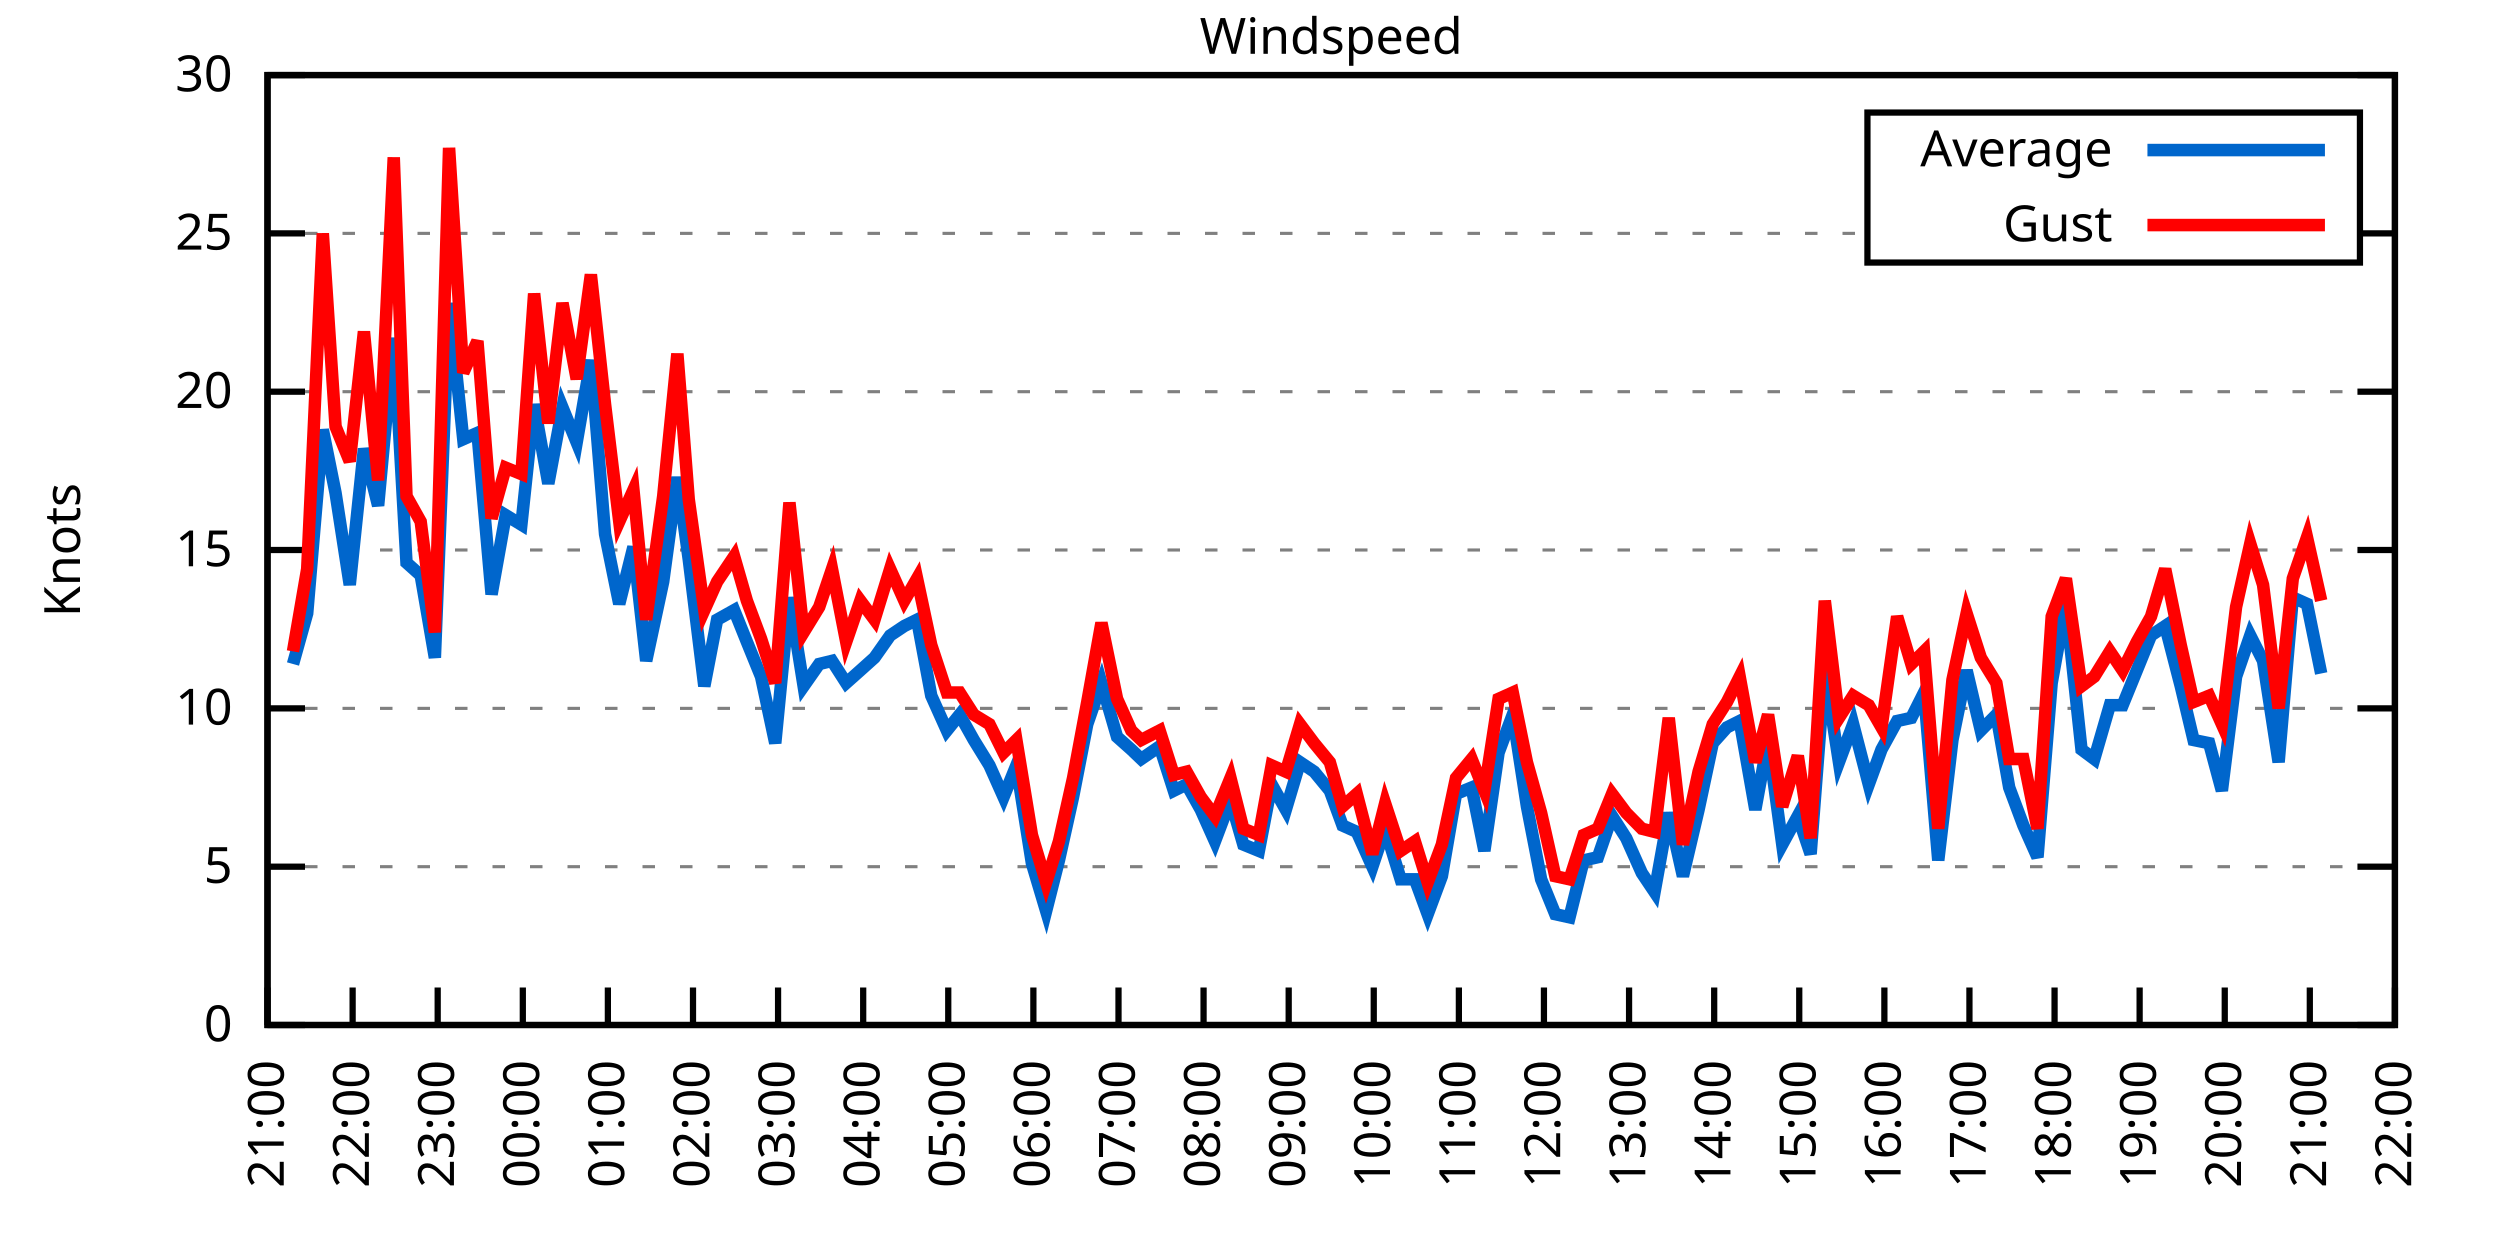
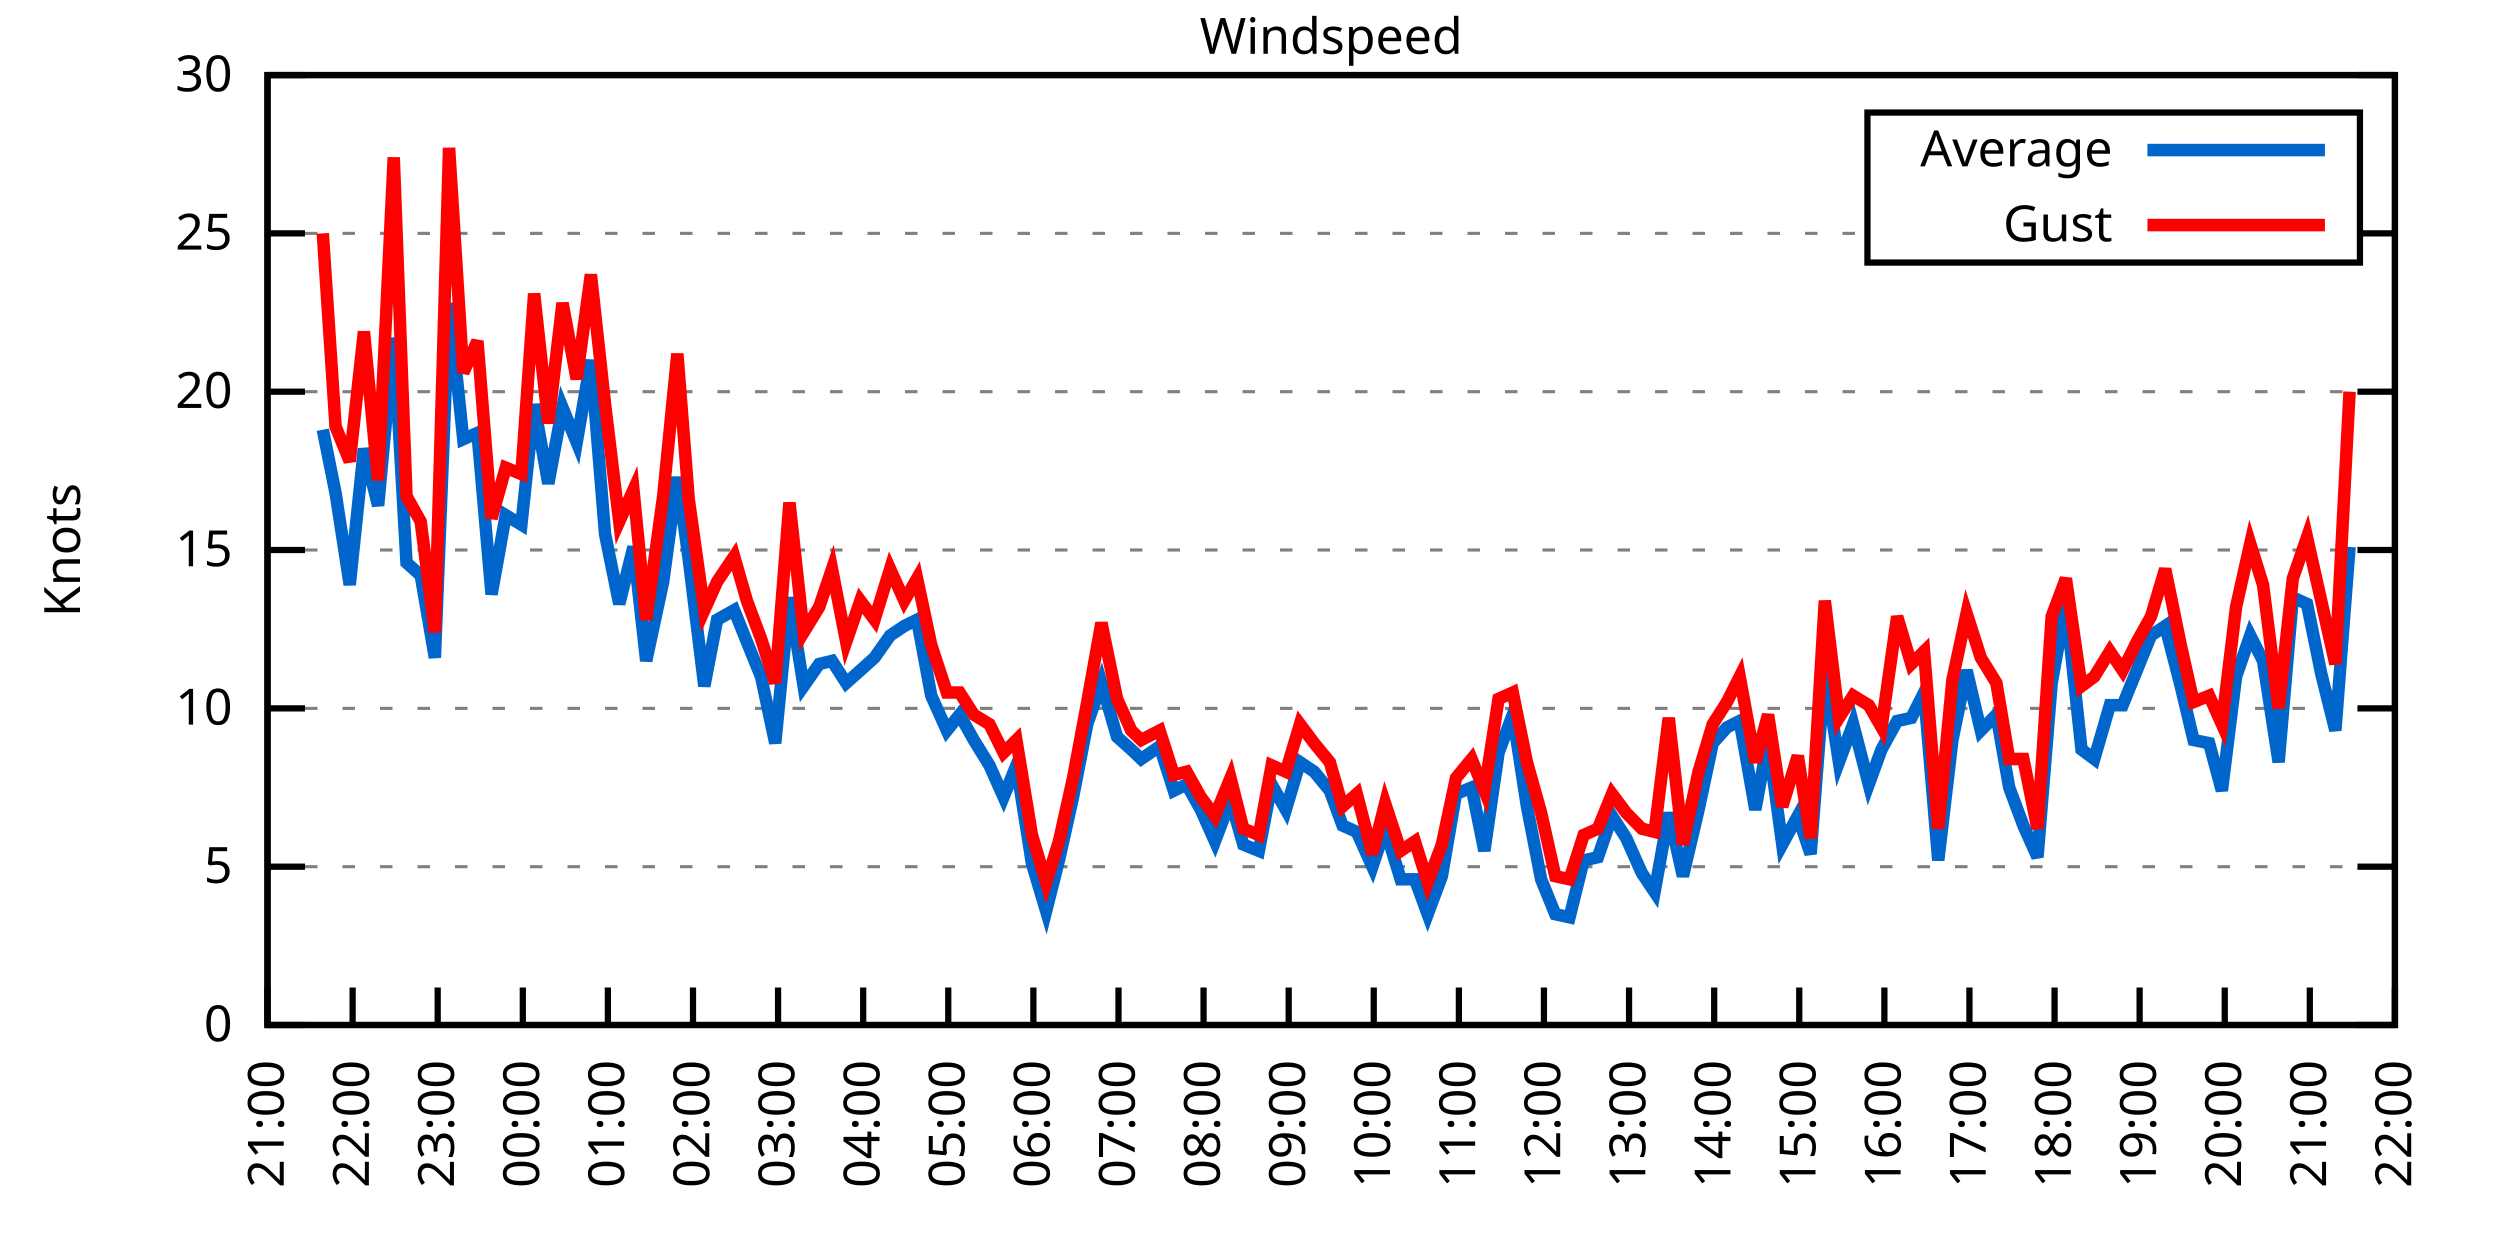
<svg xmlns="http://www.w3.org/2000/svg" xmlns:xlink="http://www.w3.org/1999/xlink" width="400" height="200" viewBox="0 0 400 200">
  <g id="gnuplot_canvas">
    <rect x="0" y="0" width="400" height="200" fill="none" />
    <defs>
      <circle id="gpDot" r="0.5" stroke-width="0.5" stroke="currentColor" />
      <path id="gpPt0" stroke-width="0.333" stroke="currentColor" d="M-1,0 h2 M0,-1 v2" />
      <path id="gpPt1" stroke-width="0.333" stroke="currentColor" d="M-1,-1 L1,1 M1,-1 L-1,1" />
      <path id="gpPt2" stroke-width="0.333" stroke="currentColor" d="M-1,0 L1,0 M0,-1 L0,1 M-1,-1 L1,1 M-1,1 L1,-1" />
      <rect id="gpPt3" stroke-width="0.333" stroke="currentColor" x="-1" y="-1" width="2" height="2" />
      <rect id="gpPt4" stroke-width="0.333" stroke="currentColor" fill="currentColor" x="-1" y="-1" width="2" height="2" />
      <circle id="gpPt5" stroke-width="0.333" stroke="currentColor" cx="0" cy="0" r="1" />
      <use xlink:href="#gpPt5" id="gpPt6" fill="currentColor" stroke="none" />
      <path id="gpPt7" stroke-width="0.333" stroke="currentColor" d="M0,-1.33 L-1.33,0.67 L1.33,0.67 z" />
      <use xlink:href="#gpPt7" id="gpPt8" fill="currentColor" stroke="none" />
      <use xlink:href="#gpPt7" id="gpPt9" stroke="currentColor" transform="rotate(180)" />
      <use xlink:href="#gpPt9" id="gpPt10" fill="currentColor" stroke="none" />
      <use xlink:href="#gpPt3" id="gpPt11" stroke="currentColor" transform="rotate(45)" />
      <use xlink:href="#gpPt11" id="gpPt12" fill="currentColor" stroke="none" />
      <path id="gpPt13" stroke-width="0.333" stroke="currentColor" d="M0,1.330 L1.265,0.411 L0.782,-1.067 L-0.782,-1.076 L-1.265,0.411 z" />
      <use xlink:href="#gpPt13" id="gpPt14" fill="currentColor" stroke="none" />
      <filter id="textbox" filterUnits="objectBoundingBox" x="0" y="0" height="1" width="1">
        <feFlood flood-color="white" flood-opacity="1" result="bgnd" />
        <feComposite in="SourceGraphic" in2="bgnd" operator="atop" />
      </filter>
      <filter id="greybox" filterUnits="objectBoundingBox" x="0" y="0" height="1" width="1">
        <feFlood flood-color="lightgrey" flood-opacity="1" result="grey" />
        <feComposite in="SourceGraphic" in2="grey" operator="atop" />
      </filter>
    </defs>
    <g fill="none" color="white" stroke="currentColor" stroke-width="1.00" stroke-linecap="butt" stroke-linejoin="miter">
</g>
    <g fill="none" color="black" stroke="currentColor" stroke-width="1.00" stroke-linecap="butt" stroke-linejoin="miter">
      <g stroke="none" shape-rendering="crispEdges">
        <polygon fill="rgb(255, 255, 255)" points="42.80,164.00 383.18,164.00 383.18,12.02 42.80,12.02 " />
      </g>
    </g>
    <g fill="none" color="black" stroke="currentColor" stroke-width="1.00" stroke-linecap="butt" stroke-linejoin="miter">
</g>
    <g fill="none" color="black" stroke="black" stroke-width="0.50" stroke-linecap="butt" stroke-linejoin="miter">
</g>
    <g fill="none" color="gray" stroke="currentColor" stroke-width="0.50" stroke-linecap="butt" stroke-linejoin="miter">
      <path stroke="gray" stroke-dasharray="2,4" class="gridline" d="M42.80,164.00 L383.19,164.00  " />
    </g>
    <g fill="none" color="gray" stroke="gray" stroke-width="1.00" stroke-linecap="butt" stroke-linejoin="miter">
</g>
    <g fill="none" color="black" stroke="currentColor" stroke-width="1.00" stroke-linecap="butt" stroke-linejoin="miter">
      <path stroke="black" d="M42.80,164.00 L48.80,164.00 M383.19,164.00 L377.19,164.00  " />
      <g transform="translate(37.20,166.60)" stroke="none" fill="black" font-family="Sans" font-size="8.00" text-anchor="end">
        <text>
          <tspan font-family="Sans"> 0</tspan>
        </text>
      </g>
    </g>
    <g fill="none" color="black" stroke="currentColor" stroke-width="1.00" stroke-linecap="butt" stroke-linejoin="miter">
</g>
    <g fill="none" color="black" stroke="black" stroke-width="0.50" stroke-linecap="butt" stroke-linejoin="miter">
</g>
    <g fill="none" color="gray" stroke="currentColor" stroke-width="0.50" stroke-linecap="butt" stroke-linejoin="miter">
      <path stroke="gray" stroke-dasharray="2,4" class="gridline" d="M42.80,138.67 L383.19,138.67  " />
    </g>
    <g fill="none" color="gray" stroke="gray" stroke-width="1.00" stroke-linecap="butt" stroke-linejoin="miter">
</g>
    <g fill="none" color="black" stroke="currentColor" stroke-width="1.00" stroke-linecap="butt" stroke-linejoin="miter">
      <path stroke="black" d="M42.80,138.67 L48.80,138.67 M383.19,138.67 L377.19,138.67  " />
      <g transform="translate(37.20,141.27)" stroke="none" fill="black" font-family="Sans" font-size="8.00" text-anchor="end">
        <text>
          <tspan font-family="Sans"> 5</tspan>
        </text>
      </g>
    </g>
    <g fill="none" color="black" stroke="currentColor" stroke-width="1.00" stroke-linecap="butt" stroke-linejoin="miter">
</g>
    <g fill="none" color="black" stroke="black" stroke-width="0.50" stroke-linecap="butt" stroke-linejoin="miter">
</g>
    <g fill="none" color="gray" stroke="currentColor" stroke-width="0.50" stroke-linecap="butt" stroke-linejoin="miter">
      <path stroke="gray" stroke-dasharray="2,4" class="gridline" d="M42.80,113.34 L383.19,113.34  " />
    </g>
    <g fill="none" color="gray" stroke="gray" stroke-width="1.00" stroke-linecap="butt" stroke-linejoin="miter">
</g>
    <g fill="none" color="black" stroke="currentColor" stroke-width="1.00" stroke-linecap="butt" stroke-linejoin="miter">
      <path stroke="black" d="M42.80,113.34 L48.80,113.34 M383.19,113.34 L377.19,113.34  " />
      <g transform="translate(37.20,115.94)" stroke="none" fill="black" font-family="Sans" font-size="8.00" text-anchor="end">
        <text>
          <tspan font-family="Sans"> 10</tspan>
        </text>
      </g>
    </g>
    <g fill="none" color="black" stroke="currentColor" stroke-width="1.00" stroke-linecap="butt" stroke-linejoin="miter">
</g>
    <g fill="none" color="black" stroke="black" stroke-width="0.50" stroke-linecap="butt" stroke-linejoin="miter">
</g>
    <g fill="none" color="gray" stroke="currentColor" stroke-width="0.50" stroke-linecap="butt" stroke-linejoin="miter">
      <path stroke="gray" stroke-dasharray="2,4" class="gridline" d="M42.80,88.00 L383.19,88.00  " />
    </g>
    <g fill="none" color="gray" stroke="gray" stroke-width="1.00" stroke-linecap="butt" stroke-linejoin="miter">
</g>
    <g fill="none" color="black" stroke="currentColor" stroke-width="1.00" stroke-linecap="butt" stroke-linejoin="miter">
      <path stroke="black" d="M42.80,88.00 L48.80,88.00 M383.19,88.00 L377.19,88.00  " />
      <g transform="translate(37.20,90.60)" stroke="none" fill="black" font-family="Sans" font-size="8.00" text-anchor="end">
        <text>
          <tspan font-family="Sans"> 15</tspan>
        </text>
      </g>
    </g>
    <g fill="none" color="black" stroke="currentColor" stroke-width="1.00" stroke-linecap="butt" stroke-linejoin="miter">
</g>
    <g fill="none" color="black" stroke="black" stroke-width="0.50" stroke-linecap="butt" stroke-linejoin="miter">
</g>
    <g fill="none" color="gray" stroke="currentColor" stroke-width="0.50" stroke-linecap="butt" stroke-linejoin="miter">
      <path stroke="gray" stroke-dasharray="2,4" class="gridline" d="M42.80,62.67 L383.19,62.67  " />
    </g>
    <g fill="none" color="gray" stroke="gray" stroke-width="1.00" stroke-linecap="butt" stroke-linejoin="miter">
</g>
    <g fill="none" color="black" stroke="currentColor" stroke-width="1.00" stroke-linecap="butt" stroke-linejoin="miter">
      <path stroke="black" d="M42.80,62.67 L48.80,62.67 M383.19,62.67 L377.19,62.67  " />
      <g transform="translate(37.20,65.27)" stroke="none" fill="black" font-family="Sans" font-size="8.00" text-anchor="end">
        <text>
          <tspan font-family="Sans"> 20</tspan>
        </text>
      </g>
    </g>
    <g fill="none" color="black" stroke="currentColor" stroke-width="1.00" stroke-linecap="butt" stroke-linejoin="miter">
</g>
    <g fill="none" color="black" stroke="black" stroke-width="0.50" stroke-linecap="butt" stroke-linejoin="miter">
</g>
    <g fill="none" color="gray" stroke="currentColor" stroke-width="0.50" stroke-linecap="butt" stroke-linejoin="miter">
      <path stroke="gray" stroke-dasharray="2,4" class="gridline" d="M42.80,37.34 L298.79,37.34 M377.59,37.34 L383.19,37.34  " />
    </g>
    <g fill="none" color="gray" stroke="gray" stroke-width="1.00" stroke-linecap="butt" stroke-linejoin="miter">
</g>
    <g fill="none" color="black" stroke="currentColor" stroke-width="1.00" stroke-linecap="butt" stroke-linejoin="miter">
      <path stroke="black" d="M42.80,37.34 L48.80,37.34 M383.19,37.34 L377.19,37.34  " />
      <g transform="translate(37.20,39.94)" stroke="none" fill="black" font-family="Sans" font-size="8.00" text-anchor="end">
        <text>
          <tspan font-family="Sans"> 25</tspan>
        </text>
      </g>
    </g>
    <g fill="none" color="black" stroke="currentColor" stroke-width="1.00" stroke-linecap="butt" stroke-linejoin="miter">
</g>
    <g fill="none" color="black" stroke="black" stroke-width="0.50" stroke-linecap="butt" stroke-linejoin="miter">
</g>
    <g fill="none" color="gray" stroke="currentColor" stroke-width="0.50" stroke-linecap="butt" stroke-linejoin="miter">
      <path stroke="gray" stroke-dasharray="2,4" class="gridline" d="M42.80,12.01 L383.19,12.01  " />
    </g>
    <g fill="none" color="gray" stroke="gray" stroke-width="1.00" stroke-linecap="butt" stroke-linejoin="miter">
</g>
    <g fill="none" color="black" stroke="currentColor" stroke-width="1.00" stroke-linecap="butt" stroke-linejoin="miter">
      <path stroke="black" d="M42.80,12.01 L48.80,12.01 M383.19,12.01 L377.19,12.01  " />
      <g transform="translate(37.20,14.61)" stroke="none" fill="black" font-family="Sans" font-size="8.00" text-anchor="end">
        <text>
          <tspan font-family="Sans"> 30</tspan>
        </text>
      </g>
    </g>
    <g fill="none" color="black" stroke="currentColor" stroke-width="1.00" stroke-linecap="butt" stroke-linejoin="miter">
      <path stroke="black" d="M42.80,164.00 L42.80,158.00  " />
      <g transform="translate(45.40,169.60) rotate(270.00)" stroke="none" fill="black" font-family="Sans" font-size="8.00" text-anchor="end">
        <text>
          <tspan font-family="Sans">21:00</tspan>
        </text>
      </g>
    </g>
    <g fill="none" color="black" stroke="currentColor" stroke-width="1.00" stroke-linecap="butt" stroke-linejoin="miter">
      <path stroke="black" d="M56.42,164.00 L56.42,158.00  " />
      <g transform="translate(59.02,169.60) rotate(270.00)" stroke="none" fill="black" font-family="Sans" font-size="8.00" text-anchor="end">
        <text>
          <tspan font-family="Sans">22:00</tspan>
        </text>
      </g>
    </g>
    <g fill="none" color="black" stroke="currentColor" stroke-width="1.00" stroke-linecap="butt" stroke-linejoin="miter">
      <path stroke="black" d="M70.03,164.00 L70.03,158.00  " />
      <g transform="translate(72.63,169.60) rotate(270.00)" stroke="none" fill="black" font-family="Sans" font-size="8.00" text-anchor="end">
        <text>
          <tspan font-family="Sans">23:00</tspan>
        </text>
      </g>
    </g>
    <g fill="none" color="black" stroke="currentColor" stroke-width="1.00" stroke-linecap="butt" stroke-linejoin="miter">
      <path stroke="black" d="M83.65,164.00 L83.65,158.00  " />
      <g transform="translate(86.25,169.60) rotate(270.00)" stroke="none" fill="black" font-family="Sans" font-size="8.00" text-anchor="end">
        <text>
          <tspan font-family="Sans">00:00</tspan>
        </text>
      </g>
    </g>
    <g fill="none" color="black" stroke="currentColor" stroke-width="1.00" stroke-linecap="butt" stroke-linejoin="miter">
      <path stroke="black" d="M97.26,164.00 L97.26,158.00  " />
      <g transform="translate(99.86,169.60) rotate(270.00)" stroke="none" fill="black" font-family="Sans" font-size="8.00" text-anchor="end">
        <text>
          <tspan font-family="Sans">01:00</tspan>
        </text>
      </g>
    </g>
    <g fill="none" color="black" stroke="currentColor" stroke-width="1.00" stroke-linecap="butt" stroke-linejoin="miter">
      <path stroke="black" d="M110.88,164.00 L110.88,158.00  " />
      <g transform="translate(113.48,169.60) rotate(270.00)" stroke="none" fill="black" font-family="Sans" font-size="8.00" text-anchor="end">
        <text>
          <tspan font-family="Sans">02:00</tspan>
        </text>
      </g>
    </g>
    <g fill="none" color="black" stroke="currentColor" stroke-width="1.00" stroke-linecap="butt" stroke-linejoin="miter">
      <path stroke="black" d="M124.49,164.00 L124.49,158.00  " />
      <g transform="translate(127.09,169.60) rotate(270.00)" stroke="none" fill="black" font-family="Sans" font-size="8.00" text-anchor="end">
        <text>
          <tspan font-family="Sans">03:00</tspan>
        </text>
      </g>
    </g>
    <g fill="none" color="black" stroke="currentColor" stroke-width="1.00" stroke-linecap="butt" stroke-linejoin="miter">
      <path stroke="black" d="M138.11,164.00 L138.11,158.00  " />
      <g transform="translate(140.71,169.60) rotate(270.00)" stroke="none" fill="black" font-family="Sans" font-size="8.00" text-anchor="end">
        <text>
          <tspan font-family="Sans">04:00</tspan>
        </text>
      </g>
    </g>
    <g fill="none" color="black" stroke="currentColor" stroke-width="1.00" stroke-linecap="butt" stroke-linejoin="miter">
      <path stroke="black" d="M151.72,164.00 L151.72,158.00  " />
      <g transform="translate(154.32,169.60) rotate(270.00)" stroke="none" fill="black" font-family="Sans" font-size="8.00" text-anchor="end">
        <text>
          <tspan font-family="Sans">05:00</tspan>
        </text>
      </g>
    </g>
    <g fill="none" color="black" stroke="currentColor" stroke-width="1.00" stroke-linecap="butt" stroke-linejoin="miter">
      <path stroke="black" d="M165.34,164.00 L165.34,158.00  " />
      <g transform="translate(167.94,169.60) rotate(270.00)" stroke="none" fill="black" font-family="Sans" font-size="8.00" text-anchor="end">
        <text>
          <tspan font-family="Sans">06:00</tspan>
        </text>
      </g>
    </g>
    <g fill="none" color="black" stroke="currentColor" stroke-width="1.00" stroke-linecap="butt" stroke-linejoin="miter">
      <path stroke="black" d="M178.96,164.00 L178.96,158.00  " />
      <g transform="translate(181.56,169.60) rotate(270.00)" stroke="none" fill="black" font-family="Sans" font-size="8.00" text-anchor="end">
        <text>
          <tspan font-family="Sans">07:00</tspan>
        </text>
      </g>
    </g>
    <g fill="none" color="black" stroke="currentColor" stroke-width="1.00" stroke-linecap="butt" stroke-linejoin="miter">
      <path stroke="black" d="M192.57,164.00 L192.57,158.00  " />
      <g transform="translate(195.17,169.60) rotate(270.00)" stroke="none" fill="black" font-family="Sans" font-size="8.00" text-anchor="end">
        <text>
          <tspan font-family="Sans">08:00</tspan>
        </text>
      </g>
    </g>
    <g fill="none" color="black" stroke="currentColor" stroke-width="1.00" stroke-linecap="butt" stroke-linejoin="miter">
      <path stroke="black" d="M206.19,164.00 L206.19,158.00  " />
      <g transform="translate(208.79,169.60) rotate(270.00)" stroke="none" fill="black" font-family="Sans" font-size="8.00" text-anchor="end">
        <text>
          <tspan font-family="Sans">09:00</tspan>
        </text>
      </g>
    </g>
    <g fill="none" color="black" stroke="currentColor" stroke-width="1.00" stroke-linecap="butt" stroke-linejoin="miter">
      <path stroke="black" d="M219.80,164.00 L219.80,158.00  " />
      <g transform="translate(222.40,169.60) rotate(270.00)" stroke="none" fill="black" font-family="Sans" font-size="8.00" text-anchor="end">
        <text>
          <tspan font-family="Sans">10:00</tspan>
        </text>
      </g>
    </g>
    <g fill="none" color="black" stroke="currentColor" stroke-width="1.00" stroke-linecap="butt" stroke-linejoin="miter">
      <path stroke="black" d="M233.42,164.00 L233.42,158.00  " />
      <g transform="translate(236.02,169.60) rotate(270.00)" stroke="none" fill="black" font-family="Sans" font-size="8.00" text-anchor="end">
        <text>
          <tspan font-family="Sans">11:00</tspan>
        </text>
      </g>
    </g>
    <g fill="none" color="black" stroke="currentColor" stroke-width="1.00" stroke-linecap="butt" stroke-linejoin="miter">
      <path stroke="black" d="M247.03,164.00 L247.03,158.00  " />
      <g transform="translate(249.63,169.60) rotate(270.00)" stroke="none" fill="black" font-family="Sans" font-size="8.00" text-anchor="end">
        <text>
          <tspan font-family="Sans">12:00</tspan>
        </text>
      </g>
    </g>
    <g fill="none" color="black" stroke="currentColor" stroke-width="1.00" stroke-linecap="butt" stroke-linejoin="miter">
      <path stroke="black" d="M260.65,164.00 L260.65,158.00  " />
      <g transform="translate(263.25,169.60) rotate(270.00)" stroke="none" fill="black" font-family="Sans" font-size="8.00" text-anchor="end">
        <text>
          <tspan font-family="Sans">13:00</tspan>
        </text>
      </g>
    </g>
    <g fill="none" color="black" stroke="currentColor" stroke-width="1.00" stroke-linecap="butt" stroke-linejoin="miter">
      <path stroke="black" d="M274.27,164.00 L274.27,158.00  " />
      <g transform="translate(276.87,169.60) rotate(270.00)" stroke="none" fill="black" font-family="Sans" font-size="8.00" text-anchor="end">
        <text>
          <tspan font-family="Sans">14:00</tspan>
        </text>
      </g>
    </g>
    <g fill="none" color="black" stroke="currentColor" stroke-width="1.00" stroke-linecap="butt" stroke-linejoin="miter">
      <path stroke="black" d="M287.88,164.00 L287.88,158.00  " />
      <g transform="translate(290.48,169.60) rotate(270.00)" stroke="none" fill="black" font-family="Sans" font-size="8.00" text-anchor="end">
        <text>
          <tspan font-family="Sans">15:00</tspan>
        </text>
      </g>
    </g>
    <g fill="none" color="black" stroke="currentColor" stroke-width="1.00" stroke-linecap="butt" stroke-linejoin="miter">
      <path stroke="black" d="M301.50,164.00 L301.50,158.00  " />
      <g transform="translate(304.10,169.60) rotate(270.00)" stroke="none" fill="black" font-family="Sans" font-size="8.00" text-anchor="end">
        <text>
          <tspan font-family="Sans">16:00</tspan>
        </text>
      </g>
    </g>
    <g fill="none" color="black" stroke="currentColor" stroke-width="1.00" stroke-linecap="butt" stroke-linejoin="miter">
      <path stroke="black" d="M315.11,164.00 L315.11,158.00  " />
      <g transform="translate(317.71,169.60) rotate(270.00)" stroke="none" fill="black" font-family="Sans" font-size="8.00" text-anchor="end">
        <text>
          <tspan font-family="Sans">17:00</tspan>
        </text>
      </g>
    </g>
    <g fill="none" color="black" stroke="currentColor" stroke-width="1.00" stroke-linecap="butt" stroke-linejoin="miter">
      <path stroke="black" d="M328.73,164.00 L328.73,158.00  " />
      <g transform="translate(331.33,169.60) rotate(270.00)" stroke="none" fill="black" font-family="Sans" font-size="8.00" text-anchor="end">
        <text>
          <tspan font-family="Sans">18:00</tspan>
        </text>
      </g>
    </g>
    <g fill="none" color="black" stroke="currentColor" stroke-width="1.00" stroke-linecap="butt" stroke-linejoin="miter">
      <path stroke="black" d="M342.34,164.00 L342.34,158.00  " />
      <g transform="translate(344.94,169.60) rotate(270.00)" stroke="none" fill="black" font-family="Sans" font-size="8.00" text-anchor="end">
        <text>
          <tspan font-family="Sans">19:00</tspan>
        </text>
      </g>
    </g>
    <g fill="none" color="black" stroke="currentColor" stroke-width="1.00" stroke-linecap="butt" stroke-linejoin="miter">
      <path stroke="black" d="M355.96,164.00 L355.96,158.00  " />
      <g transform="translate(358.56,169.60) rotate(270.00)" stroke="none" fill="black" font-family="Sans" font-size="8.00" text-anchor="end">
        <text>
          <tspan font-family="Sans">20:00</tspan>
        </text>
      </g>
    </g>
    <g fill="none" color="black" stroke="currentColor" stroke-width="1.00" stroke-linecap="butt" stroke-linejoin="miter">
      <path stroke="black" d="M369.57,164.00 L369.57,158.00  " />
      <g transform="translate(372.17,169.60) rotate(270.00)" stroke="none" fill="black" font-family="Sans" font-size="8.00" text-anchor="end">
        <text>
          <tspan font-family="Sans">21:00</tspan>
        </text>
      </g>
    </g>
    <g fill="none" color="black" stroke="currentColor" stroke-width="1.00" stroke-linecap="butt" stroke-linejoin="miter">
      <path stroke="black" d="M383.19,164.00 L383.19,158.00  " />
      <g transform="translate(385.79,169.60) rotate(270.00)" stroke="none" fill="black" font-family="Sans" font-size="8.00" text-anchor="end">
        <text>
          <tspan font-family="Sans">22:00</tspan>
        </text>
      </g>
    </g>
    <g fill="none" color="black" stroke="currentColor" stroke-width="1.00" stroke-linecap="butt" stroke-linejoin="miter">
</g>
    <g fill="none" color="black" stroke="currentColor" stroke-width="1.00" stroke-linecap="butt" stroke-linejoin="miter">
      <path stroke="black" d="M42.80,12.01 L42.80,164.00 L383.19,164.00 L383.19,12.01 L42.80,12.01 Z  " />
    </g>
    <g fill="none" color="black" stroke="currentColor" stroke-width="1.00" stroke-linecap="butt" stroke-linejoin="miter">
</g>
    <g fill="none" color="black" stroke="currentColor" stroke-width="1.00" stroke-linecap="butt" stroke-linejoin="miter">
      <path stroke="black" d="M298.79,42.01 L298.79,18.01 L377.59,18.01 L377.59,42.01 L298.79,42.01 Z  " />
    </g>
    <g id="Windspeed_plot_1">
      <g fill="none" color="white" stroke="black" stroke-width="2.00" stroke-linecap="butt" stroke-linejoin="miter">
</g>
      <g fill="none" color="black" stroke="currentColor" stroke-width="2.00" stroke-linecap="butt" stroke-linejoin="miter">
        <g transform="translate(337.99,26.61)" stroke="none" fill="black" font-family="Sans" font-size="8.00" text-anchor="end">
          <text>
            <tspan font-family="Sans">Average</tspan>
          </text>
        </g>
      </g>
      <g fill="none" color="black" stroke="currentColor" stroke-width="2.00" stroke-linecap="butt" stroke-linejoin="miter">
-         <path stroke="rgb(  0, 102, 204)" d="M343.59,24.01 L371.99,24.01 M46.88,106.24 L49.15,98.14 L51.65,68.75 L53.69,78.89 L55.96,93.58 L58.23,71.79   L60.50,80.91 L63.00,54.06 L65.04,90.03 L67.31,92.06 L69.58,105.23 L71.85,48.49 L74.12,70.27 L76.39,69.26   L78.65,95.10 L80.92,82.43 L83.42,83.95 L85.46,64.70 L87.73,77.37 L90.00,65.21 L92.27,70.78 L94.54,57.61   L96.81,85.47 L99.08,96.62 L101.35,87.50 L103.39,105.74 L106.11,93.07 L108.38,76.35 L110.20,89.52 L112.69,109.79   L114.74,99.15 L117.46,97.63 L119.50,102.70 L121.77,108.27 L124.04,118.91 L126.31,95.60 L128.58,109.79 L131.07,106.24   L133.12,105.74 L135.39,109.28 L137.66,107.26 L139.92,105.23 L142.42,101.68 L144.69,100.16 L146.73,99.15 L149.00,111.31   L151.50,116.88 L153.54,114.35 L155.81,118.40 L158.31,122.46 L160.57,127.52 L162.62,122.46 L165.11,138.16 L167.38,145.76   L169.43,137.66 L171.69,127.52 L173.96,115.87 L176.23,109.28 L178.73,117.90 L181.00,119.92 L182.59,121.44 L185.54,119.42   L187.81,126.51 L189.85,125.50 L192.12,129.55 L194.39,134.62 L196.88,128.03 L198.93,135.12 L201.42,136.14 L203.46,125.50   L205.73,129.55 L208.00,121.95 L210.27,123.47 L212.77,126.51 L214.81,132.08 L217.08,133.10 L219.58,138.67 L221.62,132.59   L224.11,140.69 L226.38,140.69 L228.43,146.27 L230.70,140.19 L232.96,127.02 L235.46,126.00 L237.50,136.14 L239.77,120.43   L242.04,114.35 L244.31,129.04 L246.58,140.69 L248.85,146.27 L251.12,146.77 L253.39,137.66 L255.66,137.15 L257.93,130.56   L260.20,134.11 L262.69,139.68 L264.73,142.72 L267.00,130.06 L269.27,140.19 L271.77,129.55 L274.04,118.91 L276.31,116.38   L278.35,115.36 L280.85,129.55 L282.89,118.40 L285.16,135.12 L287.65,130.56 L289.70,136.64 L291.97,107.26 L294.23,121.95   L296.50,115.87 L299.00,125.50 L301.04,119.92 L303.54,115.36 L305.81,114.86 L307.85,110.80 L310.12,137.66 L312.39,118.40   L314.66,107.26 L316.93,116.88 L319.42,114.35 L321.47,126.00 L323.74,132.08 L326.00,137.15 L328.27,109.28 L330.54,96.62   L333.04,119.92 L335.08,121.44 L337.58,112.83 L339.62,112.83 L341.89,107.26 L344.16,101.68 L346.43,100.16 L348.92,109.79   L350.97,118.40 L353.46,118.91 L355.50,126.51 L357.77,108.27 L360.04,101.68 L362.09,105.74 L364.58,121.95 L366.85,95.60   L369.12,96.62 L371.39,107.76  " />
+         <path stroke="rgb(  0, 102, 204)" d="M343.59,24.01 L371.99,24.01 M51.65,68.75 L53.69,78.89 L55.96,93.58 L58.23,71.79 L60.50,80.91 L63.00,54.06   L65.04,90.03 L67.31,92.06 L69.58,105.23 L71.85,48.49 L74.12,70.27 L76.39,69.26 L78.65,95.10 L80.92,82.43   L83.42,83.95 L85.46,64.70 L87.73,77.37 L90.00,65.21 L92.27,70.78 L94.54,57.61 L96.81,85.47 L99.08,96.62   L101.35,87.50 L103.39,105.74 L106.11,93.07 L108.38,76.35 L110.20,89.52 L112.69,109.79 L114.74,99.15 L117.46,97.63   L119.50,102.70 L121.77,108.27 L124.04,118.91 L126.31,95.60 L128.58,109.79 L131.07,106.24 L133.12,105.74 L135.39,109.28   L137.66,107.26 L139.92,105.23 L142.42,101.68 L144.69,100.16 L146.73,99.15 L149.00,111.31 L151.50,116.88 L153.54,114.35   L155.81,118.40 L158.31,122.46 L160.57,127.52 L162.62,122.46 L165.11,138.16 L167.38,145.76 L169.43,137.66 L171.69,127.52   L173.96,115.87 L176.23,109.28 L178.73,117.90 L181.00,119.92 L182.59,121.44 L185.54,119.42 L187.81,126.51 L189.85,125.50   L192.12,129.55 L194.39,134.62 L196.88,128.03 L198.93,135.12 L201.42,136.14 L203.46,125.50 L205.73,129.55 L208.00,121.95   L210.27,123.47 L212.77,126.51 L214.81,132.08 L217.08,133.10 L219.58,138.67 L221.62,132.59 L224.11,140.69 L226.38,140.69   L228.43,146.27 L230.70,140.19 L232.96,127.02 L235.46,126.00 L237.50,136.14 L239.77,120.43 L242.04,114.35 L244.31,129.04   L246.58,140.69 L248.85,146.27 L251.12,146.77 L253.39,137.66 L255.66,137.15 L257.93,130.56 L260.20,134.11 L262.69,139.68   L264.73,142.72 L267.00,130.06 L269.27,140.19 L271.77,129.55 L274.04,118.91 L276.31,116.38 L278.35,115.36 L280.85,129.55   L282.89,118.40 L285.16,135.12 L287.65,130.56 L289.70,136.64 L291.97,107.26 L294.23,121.95 L296.50,115.87 L299.00,125.50   L301.04,119.92 L303.54,115.36 L305.81,114.86 L307.85,110.80 L310.12,137.66 L312.39,118.40 L314.66,107.26 L316.93,116.88   L319.42,114.35 L321.47,126.00 L323.74,132.08 L326.00,137.15 L328.27,109.28 L330.54,96.62 L333.04,119.92 L335.08,121.44   L337.58,112.83 L339.62,112.83 L341.89,107.26 L344.16,101.68 L346.43,100.16 L348.92,109.79 L350.97,118.40 L353.46,118.91   L355.50,126.51 L357.77,108.27 L360.04,101.68 L362.09,105.74 L364.58,121.95 L366.85,95.60 L369.12,96.62 L371.39,107.76   L373.66,116.88 L375.93,87.50  " />
      </g>
    </g>
    <g id="Windspeed_plot_2">
      <g fill="none" color="black" stroke="currentColor" stroke-width="2.00" stroke-linecap="butt" stroke-linejoin="miter">
        <g transform="translate(337.99,38.61)" stroke="none" fill="black" font-family="Sans" font-size="8.00" text-anchor="end">
          <text>
            <tspan font-family="Sans">Gust</tspan>
          </text>
        </g>
      </g>
      <g fill="none" color="black" stroke="currentColor" stroke-width="2.00" stroke-linecap="butt" stroke-linejoin="miter">
-         <path stroke="rgb(255,   0,   0)" d="M343.59,36.01 L371.99,36.01 M46.88,104.22 L49.15,91.04 L51.65,37.34 L53.69,68.25 L55.96,73.82 L58.23,53.05   L60.50,76.86 L63.00,25.18 L65.04,79.39 L67.31,83.45 L69.58,101.18 L71.85,23.66 L74.12,59.63 L76.39,54.57   L78.65,82.94 L80.92,74.83 L83.42,75.85 L85.46,46.97 L87.73,67.74 L90.00,48.49 L92.27,60.65 L94.54,43.93   L96.81,64.70 L99.08,83.45 L101.35,78.38 L103.39,99.15 L106.11,79.39 L108.38,56.59 L110.20,79.90 L112.69,97.63   L114.74,93.07 L117.46,89.02 L119.50,96.11 L121.77,102.19 L124.04,109.28 L126.31,80.41 L128.58,101.18 L131.07,97.12   L133.12,91.04 L135.39,102.70 L137.66,96.11 L139.92,99.15 L142.42,91.04 L144.69,96.11 L146.73,92.56 L149.00,103.20   L151.50,110.80 L153.54,110.80 L155.81,114.35 L158.31,115.87 L160.57,120.43 L162.62,118.40 L165.11,133.60 L167.38,141.20   L169.43,134.62 L171.69,124.48 L173.96,112.32 L176.23,99.66 L178.73,111.82 L181.00,116.88 L182.59,118.40 L185.54,116.88   L187.81,123.98 L189.85,123.47 L192.12,127.52 L194.39,130.56 L196.88,124.48 L198.93,132.59 L201.42,133.60 L203.46,122.46   L205.73,123.47 L208.00,115.87 L210.27,118.91 L212.77,121.95 L214.81,129.04 L217.08,127.02 L219.58,136.64 L221.62,128.54   L224.11,136.14 L226.38,134.62 L228.43,141.20 L230.70,135.12 L232.96,124.48 L235.46,121.44 L237.50,126.51 L239.77,111.82   L242.04,110.80 L244.31,121.95 L246.58,130.06 L248.85,140.19 L251.12,140.69 L253.39,133.60 L255.66,132.59 L257.93,127.02   L260.20,130.06 L262.69,132.59 L264.73,133.10 L267.00,114.86 L269.27,135.12 L271.77,123.47 L274.04,115.87 L276.31,112.32   L278.35,108.27 L280.85,121.95 L282.89,114.35 L285.16,129.04 L287.65,120.94 L289.70,134.11 L291.97,96.11 L294.23,114.86   L296.50,111.31 L299.00,112.83 L301.04,116.38 L303.54,98.64 L305.81,106.24 L307.85,104.22 L310.12,132.59 L312.39,108.78   L314.66,98.14 L316.93,105.23 L319.42,109.28 L321.47,121.44 L323.74,121.44 L326.00,132.59 L328.27,98.64 L330.54,92.56   L333.04,109.79 L335.08,108.27 L337.58,104.22 L339.62,107.26 L341.89,102.70 L344.16,98.64 L346.43,91.04 L348.92,103.20   L350.97,112.32 L353.46,111.31 L355.50,115.87 L357.77,97.12 L360.04,86.99 L362.09,93.58 L364.58,113.34 L366.85,92.56   L369.12,85.98 L371.39,96.11  " />
+         <path stroke="rgb(255,   0,   0)" d="M343.59,36.01 L371.99,36.01 M51.65,37.34 L53.69,68.25 L55.96,73.82 L58.23,53.05 L60.50,76.86 L63.00,25.18   L65.04,79.39 L67.31,83.45 L69.58,101.18 L71.85,23.66 L74.12,59.63 L76.39,54.57 L78.65,82.94 L80.92,74.83   L83.42,75.85 L85.46,46.97 L87.73,67.74 L90.00,48.49 L92.27,60.65 L94.54,43.93 L96.81,64.70 L99.08,83.45   L101.35,78.38 L103.39,99.15 L106.11,79.39 L108.38,56.59 L110.20,79.90 L112.69,97.63 L114.74,93.07 L117.46,89.02   L119.50,96.11 L121.77,102.19 L124.04,109.28 L126.31,80.41 L128.58,101.18 L131.07,97.12 L133.12,91.04 L135.39,102.70   L137.66,96.11 L139.92,99.15 L142.42,91.04 L144.69,96.11 L146.73,92.56 L149.00,103.20 L151.50,110.80 L153.54,110.80   L155.81,114.35 L158.31,115.87 L160.57,120.43 L162.62,118.40 L165.11,133.60 L167.38,141.20 L169.43,134.62 L171.69,124.48   L173.96,112.32 L176.23,99.66 L178.73,111.82 L181.00,116.88 L182.59,118.40 L185.54,116.88 L187.81,123.98 L189.85,123.47   L192.12,127.52 L194.39,130.56 L196.88,124.48 L198.93,132.59 L201.42,133.60 L203.46,122.46 L205.73,123.47 L208.00,115.87   L210.27,118.91 L212.77,121.95 L214.81,129.04 L217.08,127.02 L219.58,136.64 L221.62,128.54 L224.11,136.14 L226.38,134.62   L228.43,141.20 L230.70,135.12 L232.96,124.48 L235.46,121.44 L237.50,126.51 L239.77,111.82 L242.04,110.80 L244.31,121.95   L246.58,130.06 L248.85,140.19 L251.12,140.69 L253.39,133.60 L255.66,132.59 L257.93,127.02 L260.20,130.06 L262.69,132.59   L264.73,133.10 L267.00,114.86 L269.27,135.12 L271.77,123.47 L274.04,115.87 L276.31,112.32 L278.35,108.27 L280.85,121.95   L282.89,114.35 L285.16,129.04 L287.65,120.94 L289.70,134.11 L291.97,96.11 L294.23,114.86 L296.50,111.31 L299.00,112.83   L301.04,116.38 L303.54,98.64 L305.81,106.24 L307.85,104.22 L310.12,132.59 L312.39,108.78 L314.66,98.14 L316.93,105.23   L319.42,109.28 L321.47,121.44 L323.74,121.44 L326.00,132.59 L328.27,98.64 L330.54,92.56 L333.04,109.79 L335.08,108.27   L337.58,104.22 L339.62,107.26 L341.89,102.70 L344.16,98.64 L346.43,91.04 L348.92,103.20 L350.97,112.32 L353.46,111.31   L355.50,115.87 L357.77,97.12 L360.04,86.99 L362.09,93.58 L364.58,113.34 L366.85,92.56 L369.12,85.98 L371.39,96.11   L373.66,106.24 L375.93,62.67  " />
      </g>
    </g>
    <g fill="none" color="black" stroke="currentColor" stroke-width="2.00" stroke-linecap="butt" stroke-linejoin="miter">
</g>
    <g fill="none" color="black" stroke="black" stroke-width="1.00" stroke-linecap="butt" stroke-linejoin="miter">
</g>
    <g fill="none" color="black" stroke="currentColor" stroke-width="1.00" stroke-linecap="butt" stroke-linejoin="miter">
      <path stroke="black" d="M42.80,12.01 L42.80,164.00 L383.19,164.00 L383.19,12.01 L42.80,12.01 Z  " />
      <g transform="translate(12.80,88.01) rotate(270.00)" stroke="none" fill="black" font-family="Sans" font-size="8.00" text-anchor="middle">
        <text>
          <tspan font-family="Sans">Knots</tspan>
        </text>
      </g>
    </g>
    <g fill="none" color="black" stroke="currentColor" stroke-width="1.00" stroke-linecap="butt" stroke-linejoin="miter">
</g>
    <g fill="none" color="black" stroke="currentColor" stroke-width="1.00" stroke-linecap="butt" stroke-linejoin="miter">
      <g transform="translate(212.99,8.61)" stroke="none" fill="black" font-family="Sans" font-size="8.00" text-anchor="middle">
        <text>
          <tspan font-family="Sans">Windspeed</tspan>
        </text>
      </g>
    </g>
    <g fill="none" color="black" stroke="currentColor" stroke-width="1.00" stroke-linecap="butt" stroke-linejoin="miter">
</g>
  </g>
</svg>
